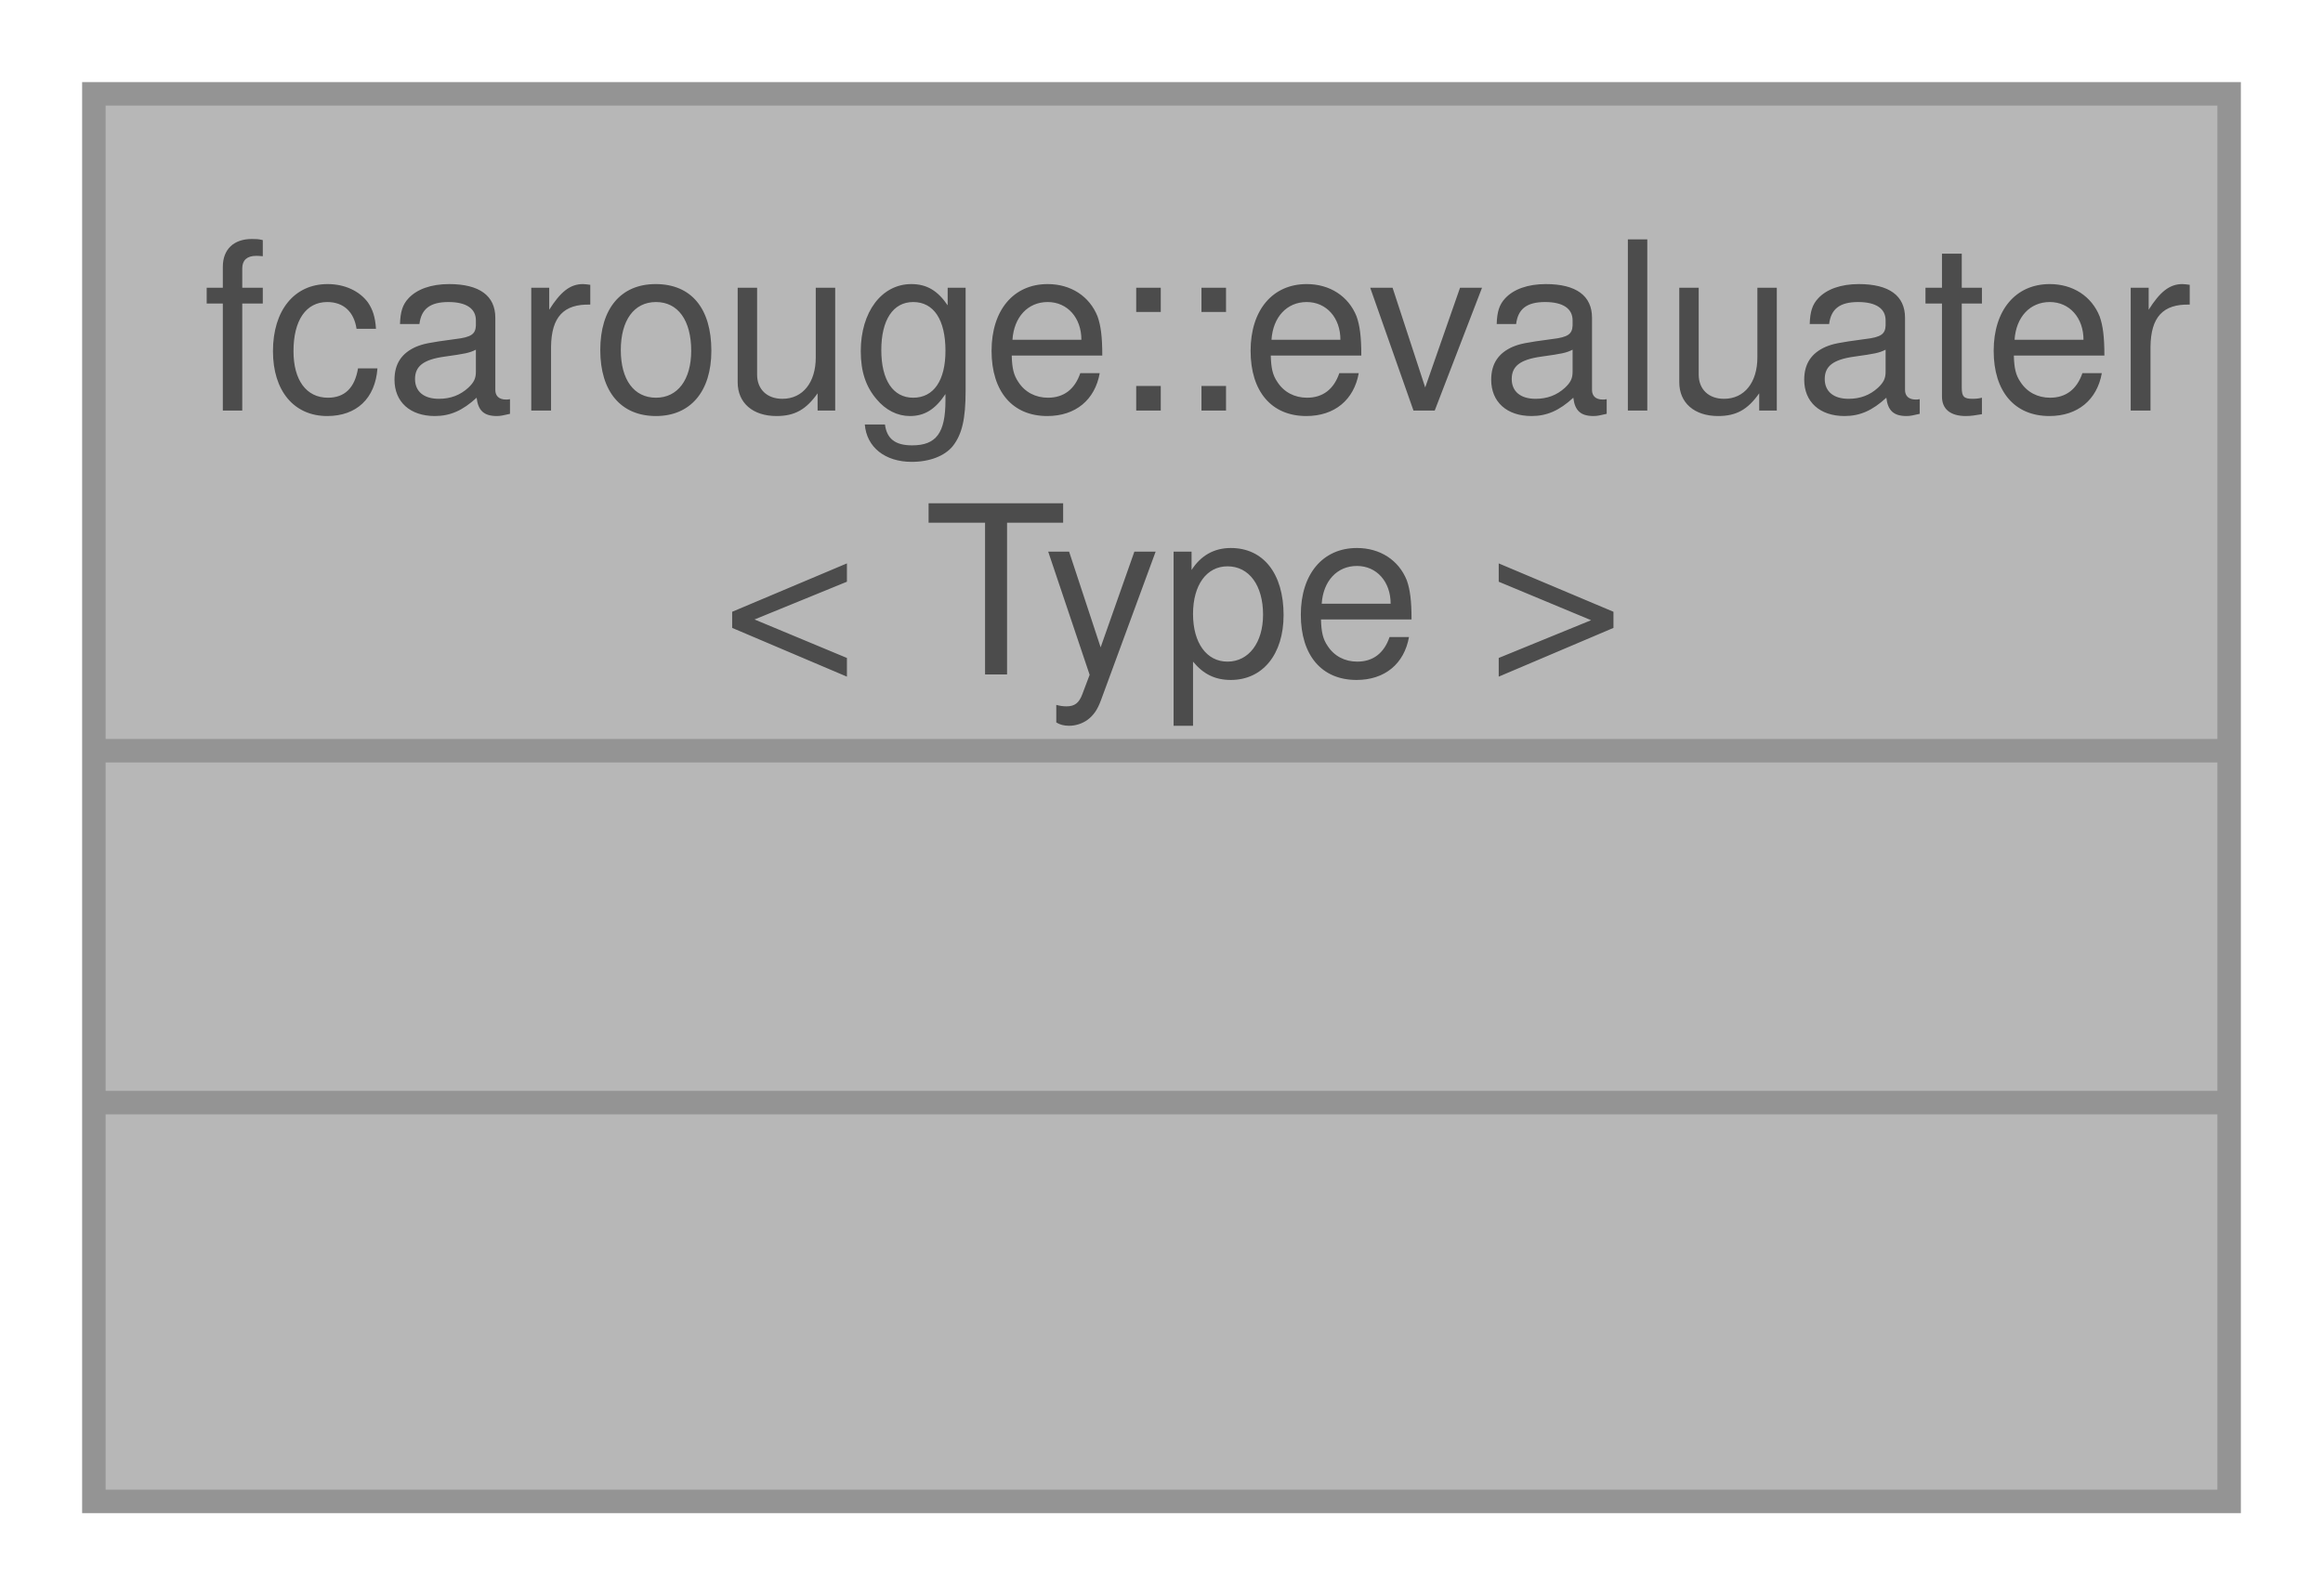
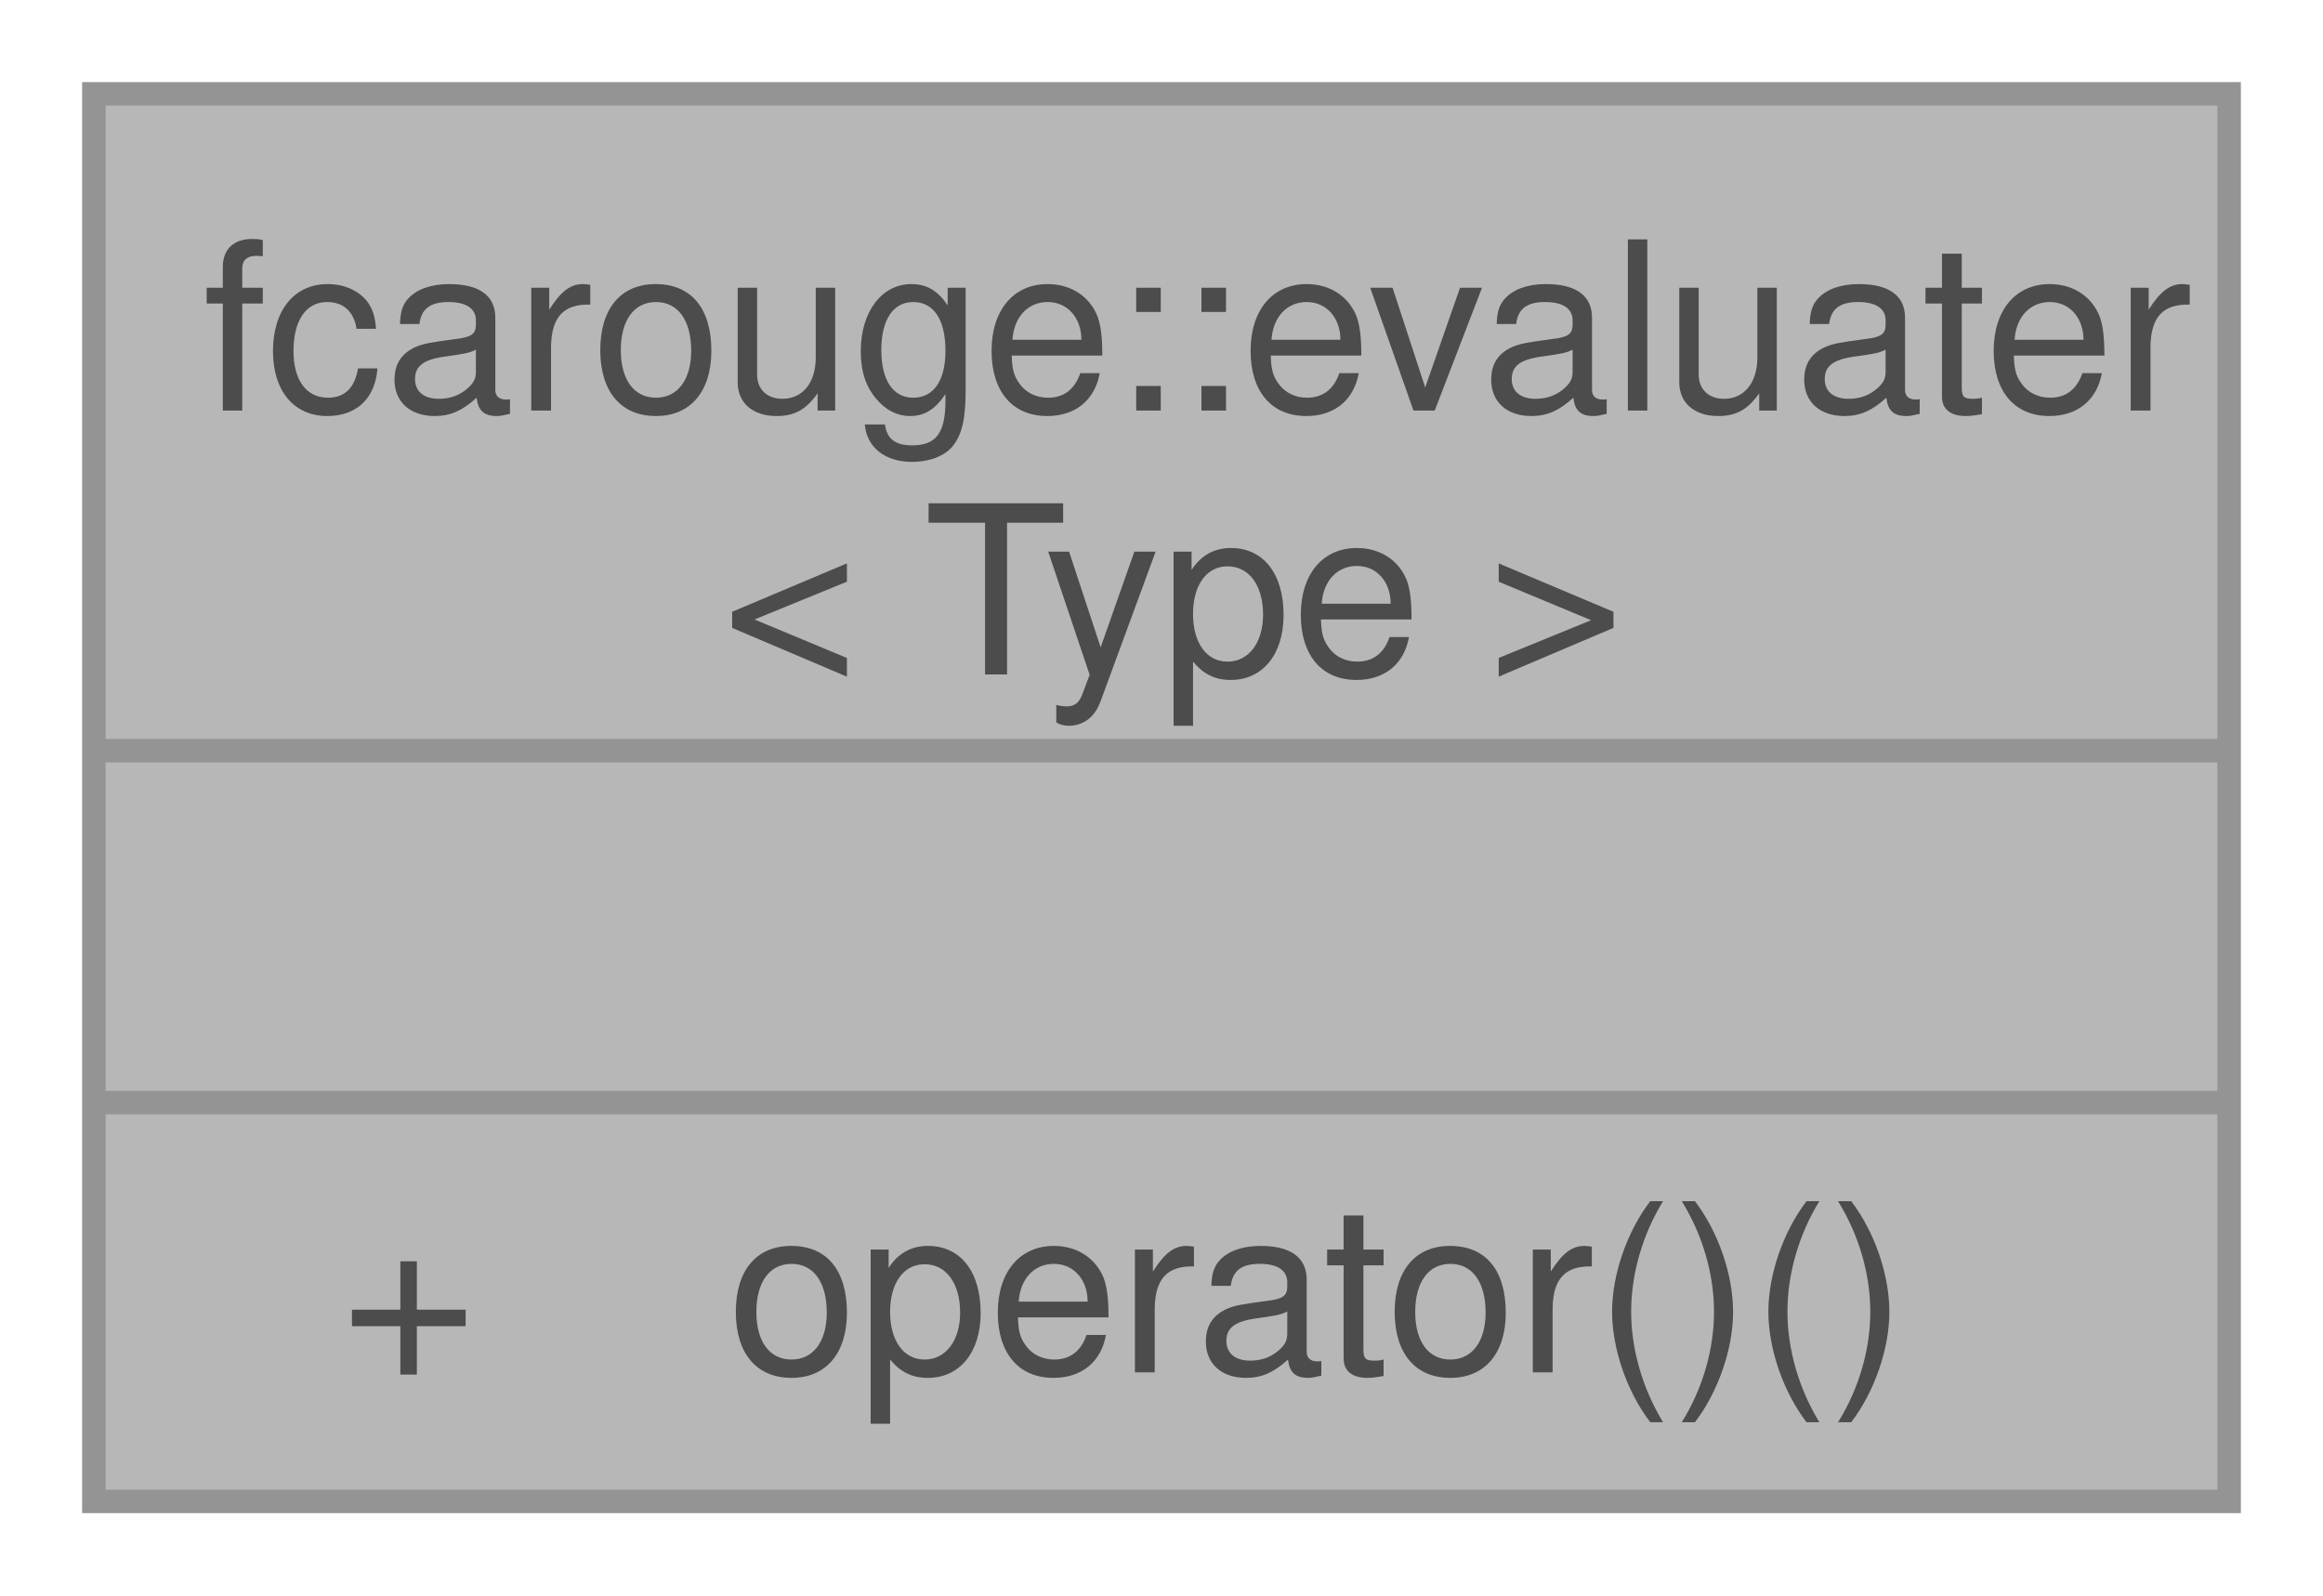
<svg xmlns="http://www.w3.org/2000/svg" xmlns:xlink="http://www.w3.org/1999/xlink" width="99pt" height="68pt" viewBox="0.00 0.00 99.00 68.00">
  <svg id="main" version="1.1" xml:space="preserve">
    <style type="text/css">
.node, .edge {opacity: 0.7;}
.node.selected, .edge.selected {opacity: 1;}
.edge:hover path { stroke: red; }
.edge:hover polygon { stroke: red; fill: red; }
</style>
    <svg id="graph" class="graph">
      <g id="graph0" class="graph" transform="scale(1 1) rotate(0) translate(4 64)">
        <g id="Node000001" class="node">
          <g id="a_Node000001">
            <a xlink:title="Linear algebra evaluater override expression lazy evaluation specialization point.">
              <polygon fill="#999999" stroke="none" points="91,-60 0,-60 0,0 91,0 91,-60" />
              <text text-anchor="start" x="4.62" y="-46.5" font-family="Helvetica,sans-Serif" font-size="10.00">fcarouge::evaluater</text>
              <text text-anchor="start" x="26.75" y="-35.25" font-family="Helvetica,sans-Serif" font-size="10.00">&lt; Type &gt;</text>
              <text text-anchor="start" x="44" y="-20.5" font-family="Helvetica,sans-Serif" font-size="10.00"> </text>
-               <text text-anchor="start" x="44" y="-5.5" font-family="Helvetica,sans-Serif" font-size="10.00"> </text>
+               <text text-anchor="start" x="10.5" y="-5.5" font-family="Helvetica,sans-Serif" font-size="10.00">+</text>
+               <text text-anchor="start" x="27" y="-5.5" font-family="Helvetica,sans-Serif" font-size="10.00">operator()()</text>
              <polygon fill="#666666" stroke="#666666" points="0,-32 0,-32 91,-32 91,-32 0,-32" />
              <polygon fill="#666666" stroke="#666666" points="0,-17 0,-17 91,-17 91,-17 0,-17" />
              <polygon fill="none" stroke="#666666" points="0,0 0,-60 91,-60 91,0 0,0" />
            </a>
          </g>
        </g>
      </g>
    </svg>
  </svg>
  <style type="text/css">

[data-mouse-over-selected='false'] { opacity: 0.7; }
[data-mouse-over-selected='true']  { opacity: 1.0; }

</style>
</svg>
